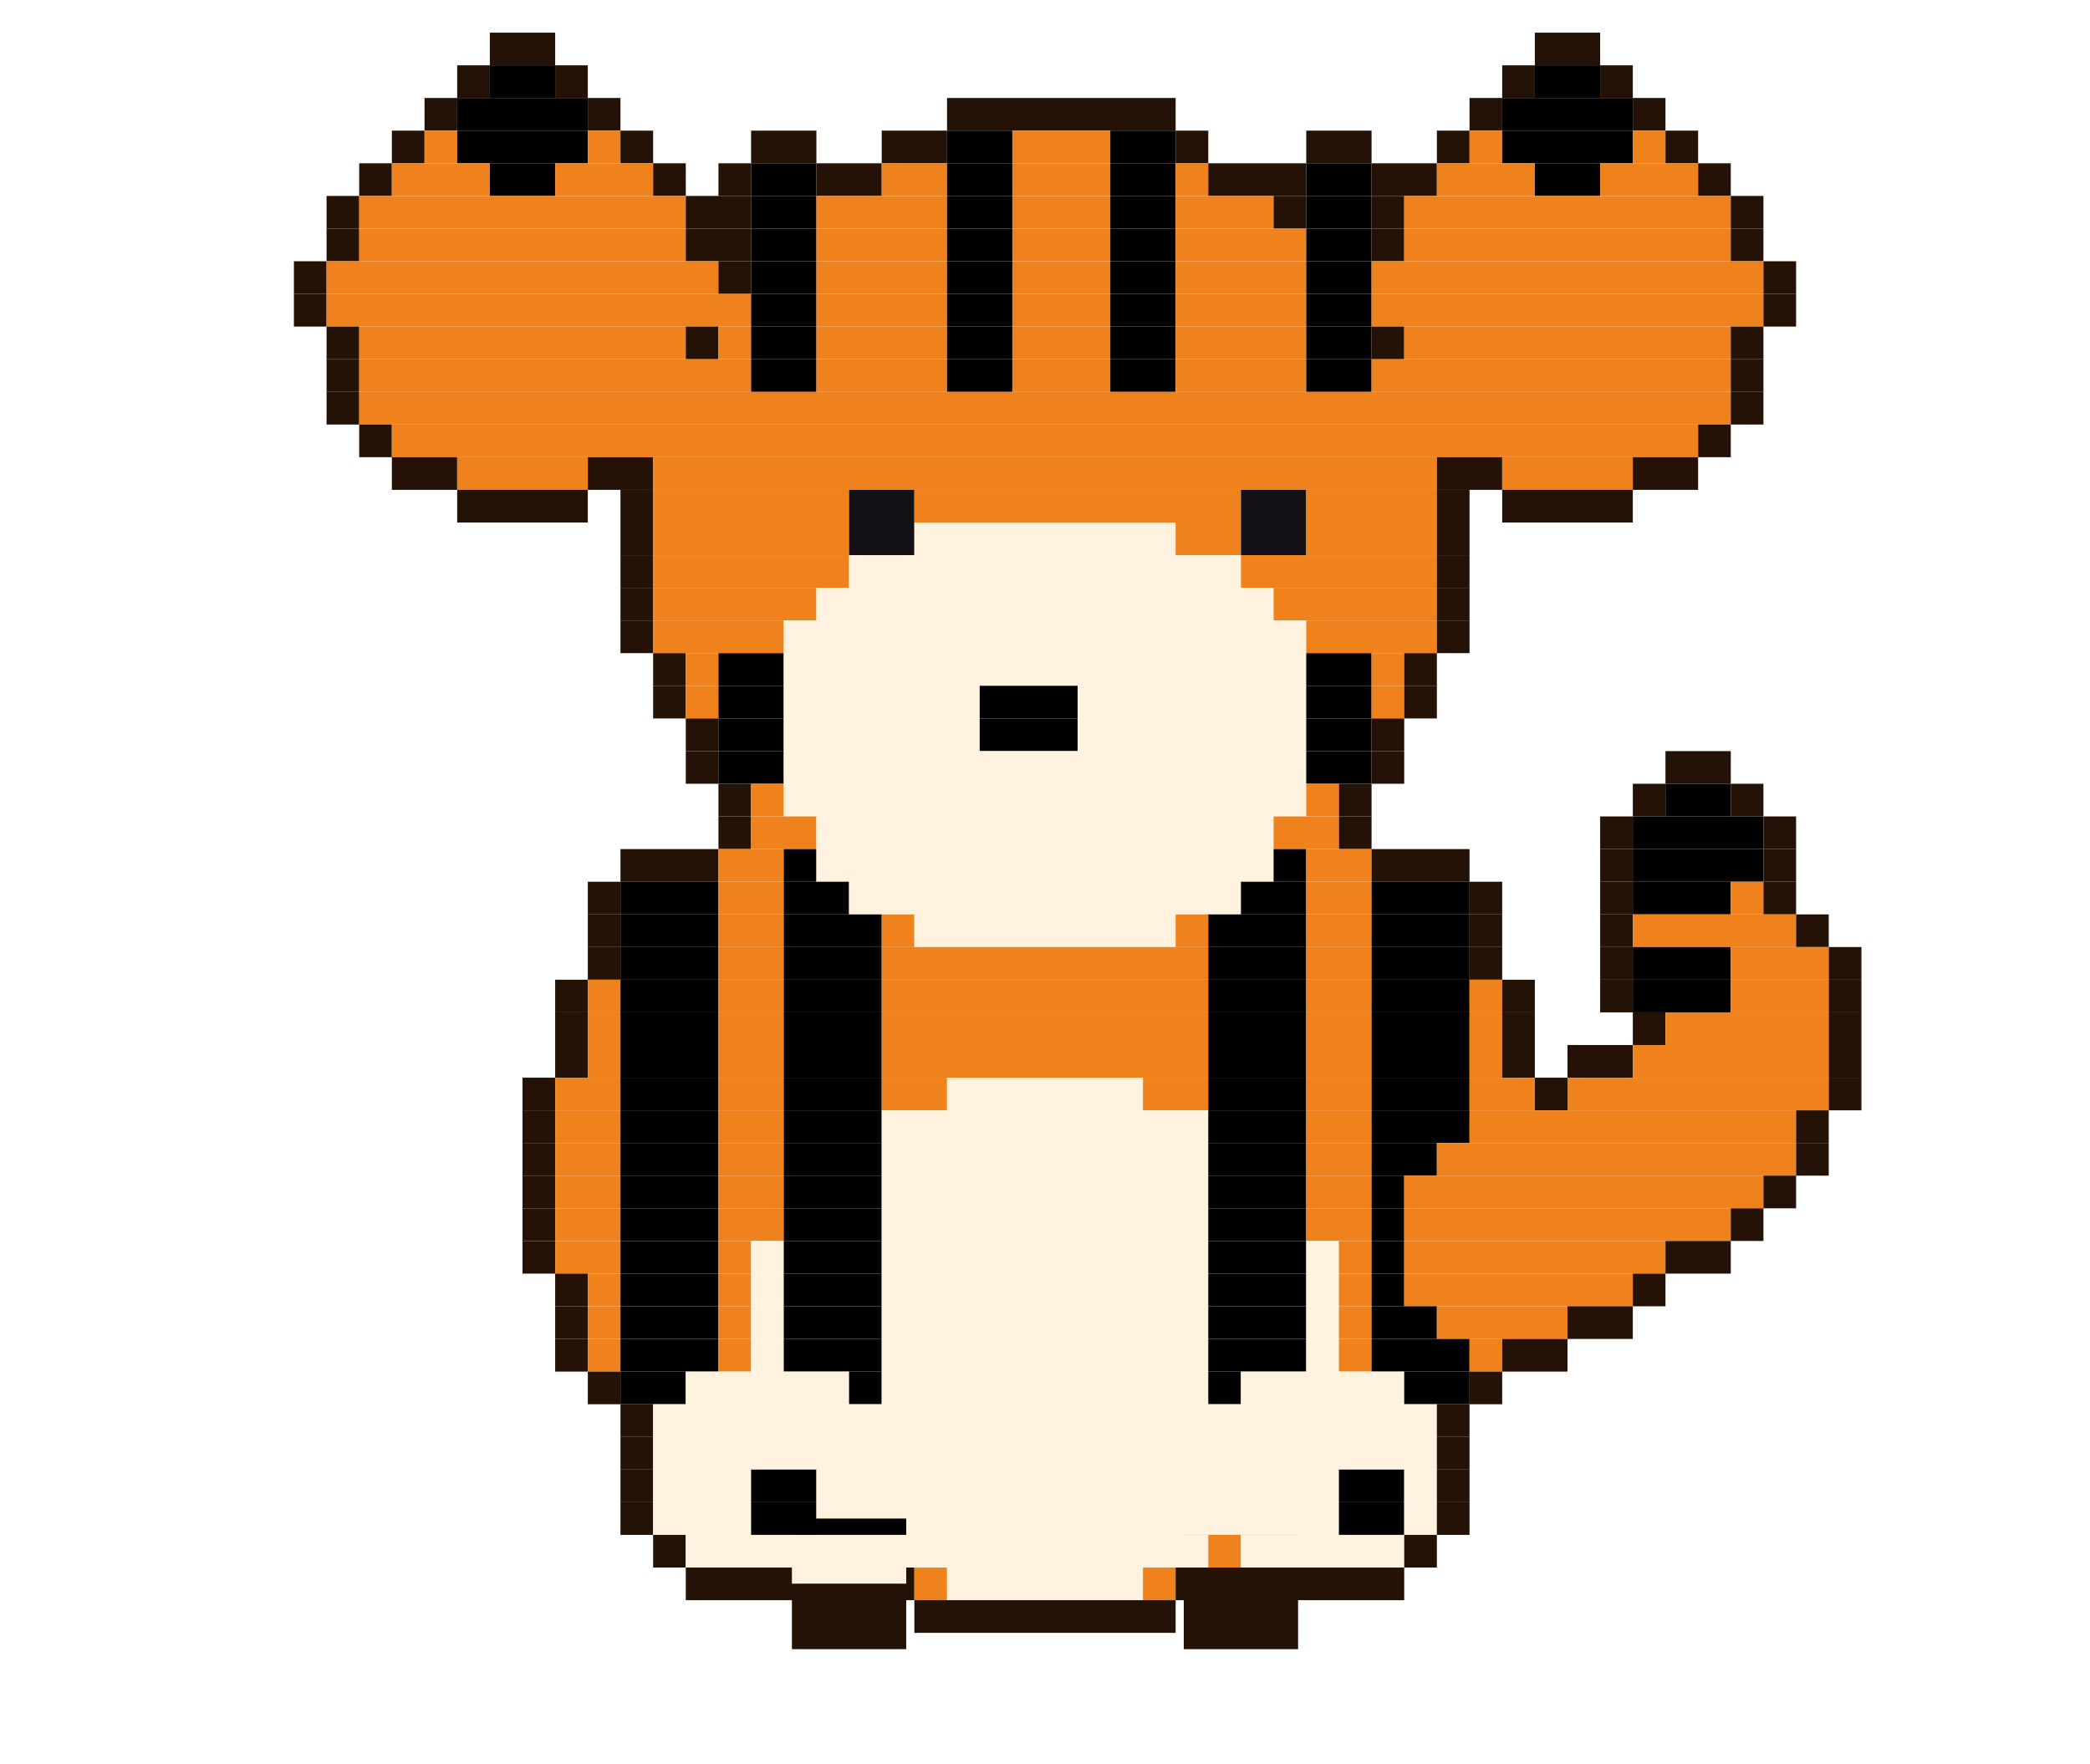
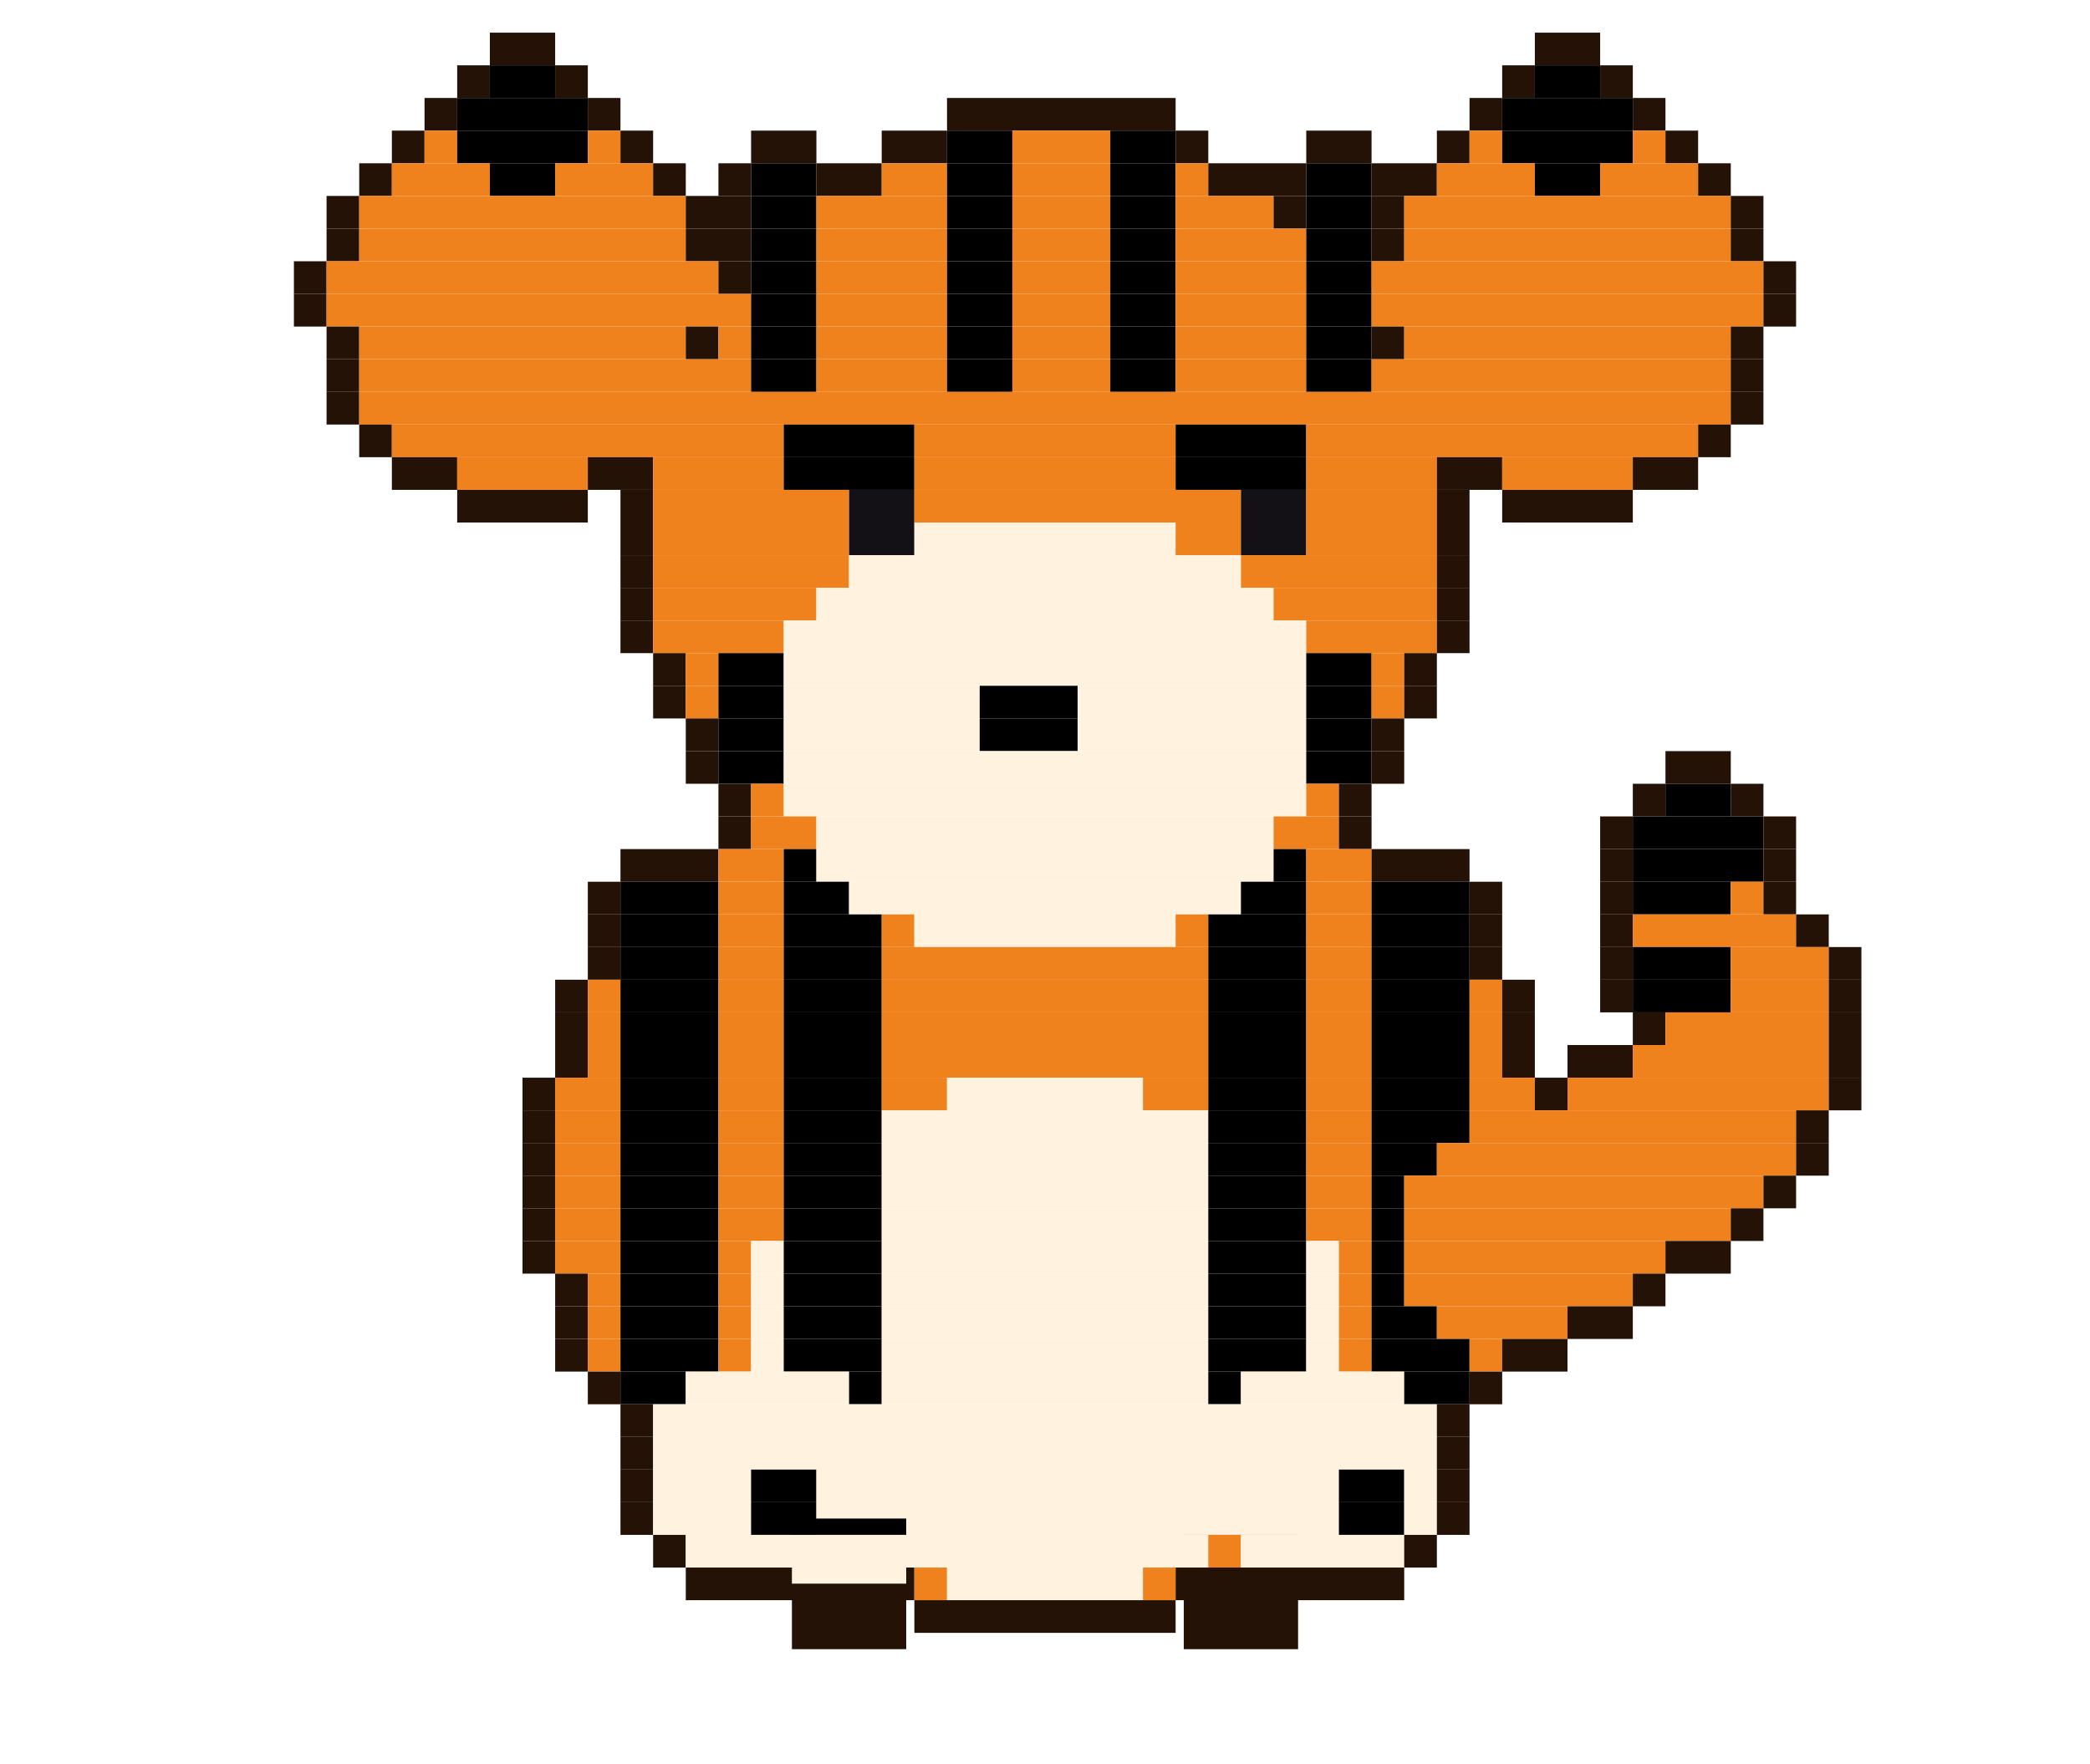
<svg xmlns="http://www.w3.org/2000/svg" width="256" height="216" viewBox="0 0 256 216">
  <g transform="rotate(0 152 186)">
    <rect x="145" y="186" width="14" height="2" fill="#000000" />
    <rect x="145" y="188" width="14" height="6" fill="#fff3df" />
    <rect x="145" y="194" width="14" height="8" fill="#241206" />
    <animateTransform attributeName="transform" type="rotate" calcMode="discrete" values="18.0 152 186;5.9 152 186;-5.9 152 186;-18.0 152 186;-5.9 152 186;5.9 152 186" keyTimes="0;0.167;0.333;0.5;0.667;0.833" dur="1.2s" repeatCount="indefinite" />
  </g>
  <rect x="60" y="4" width="8" height="4" fill="#241206" />
  <rect x="188" y="4" width="8" height="4" fill="#241206" />
  <rect x="56" y="8" width="4" height="4" fill="#241206" />
  <rect x="60" y="8" width="8" height="4" fill="#000000" />
  <rect x="68" y="8" width="4" height="4" fill="#241206" />
  <rect x="184" y="8" width="4" height="4" fill="#241206" />
  <rect x="188" y="8" width="8" height="4" fill="#000000" />
  <rect x="196" y="8" width="4" height="4" fill="#241206" />
  <rect x="52" y="12" width="4" height="4" fill="#241206" />
  <rect x="56" y="12" width="16" height="4" fill="#000000" />
  <rect x="72" y="12" width="4" height="4" fill="#241206" />
  <rect x="116" y="12" width="28" height="4" fill="#241206" />
  <rect x="180" y="12" width="4" height="4" fill="#241206" />
  <rect x="184" y="12" width="16" height="4" fill="#000000" />
  <rect x="200" y="12" width="4" height="4" fill="#241206" />
  <rect x="48" y="16" width="4" height="4" fill="#241206" />
  <rect x="52" y="16" width="4" height="4" fill="#f0821e" />
  <rect x="56" y="16" width="16" height="4" fill="#000000" />
  <rect x="72" y="16" width="4" height="4" fill="#f0821e" />
  <rect x="76" y="16" width="4" height="4" fill="#241206" />
  <rect x="92" y="16" width="8" height="4" fill="#241206" />
  <rect x="108" y="16" width="8" height="4" fill="#241206" />
  <rect x="116" y="16" width="8" height="4" fill="#000000" />
  <rect x="124" y="16" width="12" height="4" fill="#f0821e" />
  <rect x="136" y="16" width="8" height="4" fill="#000000" />
  <rect x="144" y="16" width="4" height="4" fill="#241206" />
  <rect x="160" y="16" width="8" height="4" fill="#241206" />
  <rect x="176" y="16" width="4" height="4" fill="#241206" />
  <rect x="180" y="16" width="4" height="4" fill="#f0821e" />
  <rect x="184" y="16" width="16" height="4" fill="#000000" />
  <rect x="200" y="16" width="4" height="4" fill="#f0821e" />
  <rect x="204" y="16" width="4" height="4" fill="#241206" />
  <rect x="44" y="20" width="4" height="4" fill="#241206" />
  <rect x="48" y="20" width="12" height="4" fill="#f0821e" />
  <rect x="60" y="20" width="8" height="4" fill="#000000" />
  <rect x="68" y="20" width="12" height="4" fill="#f0821e" />
  <rect x="80" y="20" width="4" height="4" fill="#241206" />
  <rect x="88" y="20" width="4" height="4" fill="#241206" />
  <rect x="92" y="20" width="8" height="4" fill="#000000" />
  <rect x="100" y="20" width="8" height="4" fill="#241206" />
  <rect x="108" y="20" width="8" height="4" fill="#f0821e" />
  <rect x="116" y="20" width="8" height="4" fill="#000000" />
  <rect x="124" y="20" width="12" height="4" fill="#f0821e" />
  <rect x="136" y="20" width="8" height="4" fill="#000000" />
  <rect x="144" y="20" width="4" height="4" fill="#f0821e" />
  <rect x="148" y="20" width="12" height="4" fill="#241206" />
  <rect x="160" y="20" width="8" height="4" fill="#000000" />
  <rect x="168" y="20" width="8" height="4" fill="#241206" />
  <rect x="176" y="20" width="12" height="4" fill="#f0821e" />
  <rect x="188" y="20" width="8" height="4" fill="#000000" />
  <rect x="196" y="20" width="12" height="4" fill="#f0821e" />
  <rect x="208" y="20" width="4" height="4" fill="#241206" />
  <rect x="40" y="24" width="4" height="4" fill="#241206" />
  <rect x="44" y="24" width="40" height="4" fill="#f0821e" />
  <rect x="84" y="24" width="8" height="4" fill="#241206" />
  <rect x="92" y="24" width="8" height="4" fill="#000000" />
  <rect x="100" y="24" width="16" height="4" fill="#f0821e" />
  <rect x="116" y="24" width="8" height="4" fill="#000000" />
  <rect x="124" y="24" width="12" height="4" fill="#f0821e" />
  <rect x="136" y="24" width="8" height="4" fill="#000000" />
  <rect x="144" y="24" width="12" height="4" fill="#f0821e" />
  <rect x="156" y="24" width="4" height="4" fill="#241206" />
  <rect x="160" y="24" width="8" height="4" fill="#000000" />
  <rect x="168" y="24" width="4" height="4" fill="#241206" />
  <rect x="172" y="24" width="40" height="4" fill="#f0821e" />
  <rect x="212" y="24" width="4" height="4" fill="#241206" />
  <rect x="40" y="28" width="4" height="4" fill="#241206" />
  <rect x="44" y="28" width="40" height="4" fill="#f0821e" />
  <rect x="84" y="28" width="8" height="4" fill="#241206" />
  <rect x="92" y="28" width="8" height="4" fill="#000000" />
  <rect x="100" y="28" width="16" height="4" fill="#f0821e" />
  <rect x="116" y="28" width="8" height="4" fill="#000000" />
  <rect x="124" y="28" width="12" height="4" fill="#f0821e" />
  <rect x="136" y="28" width="8" height="4" fill="#000000" />
  <rect x="144" y="28" width="16" height="4" fill="#f0821e" />
  <rect x="160" y="28" width="8" height="4" fill="#000000" />
  <rect x="168" y="28" width="4" height="4" fill="#241206" />
  <rect x="172" y="28" width="40" height="4" fill="#f0821e" />
  <rect x="212" y="28" width="4" height="4" fill="#241206" />
  <rect x="36" y="32" width="4" height="4" fill="#241206" />
  <rect x="40" y="32" width="48" height="4" fill="#f0821e" />
  <rect x="88" y="32" width="4" height="4" fill="#241206" />
  <rect x="92" y="32" width="8" height="4" fill="#000000" />
  <rect x="100" y="32" width="16" height="4" fill="#f0821e" />
  <rect x="116" y="32" width="8" height="4" fill="#000000" />
  <rect x="124" y="32" width="12" height="4" fill="#f0821e" />
  <rect x="136" y="32" width="8" height="4" fill="#000000" />
  <rect x="144" y="32" width="16" height="4" fill="#f0821e" />
  <rect x="160" y="32" width="8" height="4" fill="#000000" />
  <rect x="168" y="32" width="48" height="4" fill="#f0821e" />
  <rect x="216" y="32" width="4" height="4" fill="#241206" />
  <rect x="36" y="36" width="4" height="4" fill="#241206" />
  <rect x="40" y="36" width="52" height="4" fill="#f0821e" />
  <rect x="92" y="36" width="8" height="4" fill="#000000" />
  <rect x="100" y="36" width="16" height="4" fill="#f0821e" />
  <rect x="116" y="36" width="8" height="4" fill="#000000" />
  <rect x="124" y="36" width="12" height="4" fill="#f0821e" />
  <rect x="136" y="36" width="8" height="4" fill="#000000" />
  <rect x="144" y="36" width="16" height="4" fill="#f0821e" />
  <rect x="160" y="36" width="8" height="4" fill="#000000" />
  <rect x="168" y="36" width="48" height="4" fill="#f0821e" />
  <rect x="216" y="36" width="4" height="4" fill="#241206" />
  <rect x="40" y="40" width="4" height="4" fill="#241206" />
  <rect x="44" y="40" width="40" height="4" fill="#f0821e" />
  <rect x="84" y="40" width="4" height="4" fill="#241206" />
  <rect x="88" y="40" width="4" height="4" fill="#f0821e" />
  <rect x="92" y="40" width="8" height="4" fill="#000000" />
  <rect x="100" y="40" width="16" height="4" fill="#f0821e" />
  <rect x="116" y="40" width="8" height="4" fill="#000000" />
  <rect x="124" y="40" width="12" height="4" fill="#f0821e" />
  <rect x="136" y="40" width="8" height="4" fill="#000000" />
  <rect x="144" y="40" width="16" height="4" fill="#f0821e" />
  <rect x="160" y="40" width="8" height="4" fill="#000000" />
  <rect x="168" y="40" width="4" height="4" fill="#241206" />
  <rect x="172" y="40" width="40" height="4" fill="#f0821e" />
  <rect x="212" y="40" width="4" height="4" fill="#241206" />
  <rect x="40" y="44" width="4" height="4" fill="#241206" />
  <rect x="44" y="44" width="48" height="4" fill="#f0821e" />
  <rect x="92" y="44" width="8" height="4" fill="#000000" />
  <rect x="100" y="44" width="16" height="4" fill="#f0821e" />
  <rect x="116" y="44" width="8" height="4" fill="#000000" />
  <rect x="124" y="44" width="12" height="4" fill="#f0821e" />
  <rect x="136" y="44" width="8" height="4" fill="#000000" />
  <rect x="144" y="44" width="16" height="4" fill="#f0821e" />
  <rect x="160" y="44" width="8" height="4" fill="#000000" />
  <rect x="168" y="44" width="44" height="4" fill="#f0821e" />
  <rect x="212" y="44" width="4" height="4" fill="#241206" />
  <rect x="40" y="48" width="4" height="4" fill="#241206" />
  <rect x="44" y="48" width="168" height="4" fill="#f0821e" />
  <rect x="212" y="48" width="4" height="4" fill="#241206" />
  <rect x="44" y="52" width="4" height="4" fill="#241206" />
-   <rect x="48" y="52" width="160" height="4" fill="#f0821e" />
+   <rect x="48" y="52" width="48" height="4" fill="#f0821e" />
+   <rect x="96" y="52" width="16" height="4" fill="#000000" />
+   <rect x="112" y="52" width="32" height="4" fill="#f0821e" />
+   <rect x="144" y="52" width="16" height="4" fill="#000000" />
+   <rect x="160" y="52" width="48" height="4" fill="#f0821e" />
  <rect x="208" y="52" width="4" height="4" fill="#241206" />
  <rect x="48" y="56" width="8" height="4" fill="#241206" />
  <rect x="56" y="56" width="16" height="4" fill="#f0821e" />
  <rect x="72" y="56" width="8" height="4" fill="#241206" />
-   <rect x="80" y="56" width="96" height="4" fill="#f0821e" />
+   <rect x="80" y="56" width="16" height="4" fill="#f0821e" />
+   <rect x="96" y="56" width="16" height="4" fill="#000000" />
+   <rect x="112" y="56" width="32" height="4" fill="#f0821e" />
+   <rect x="144" y="56" width="16" height="4" fill="#000000" />
+   <rect x="160" y="56" width="16" height="4" fill="#f0821e" />
  <rect x="176" y="56" width="8" height="4" fill="#241206" />
  <rect x="184" y="56" width="16" height="4" fill="#f0821e" />
  <rect x="200" y="56" width="8" height="4" fill="#241206" />
  <rect x="56" y="60" width="16" height="4" fill="#241206" />
  <rect x="76" y="60" width="4" height="4" fill="#241206" />
  <rect x="80" y="60" width="24" height="4" fill="#f0821e" />
  <rect x="104" y="60" width="8" height="4" fill="#141116" />
  <rect x="112" y="60" width="40" height="4" fill="#f0821e" />
  <rect x="152" y="60" width="8" height="4" fill="#141116" />
  <rect x="160" y="60" width="16" height="4" fill="#f0821e" />
  <rect x="176" y="60" width="4" height="4" fill="#241206" />
  <rect x="184" y="60" width="16" height="4" fill="#241206" />
  <rect x="76" y="64" width="4" height="4" fill="#241206" />
  <rect x="80" y="64" width="24" height="4" fill="#f0821e" />
  <rect x="104" y="64" width="8" height="4" fill="#141116" />
  <rect x="112" y="64" width="32" height="4" fill="#fff3df" />
  <rect x="144" y="64" width="8" height="4" fill="#f0821e" />
  <rect x="152" y="64" width="8" height="4" fill="#141116" />
  <rect x="160" y="64" width="16" height="4" fill="#f0821e" />
  <rect x="176" y="64" width="4" height="4" fill="#241206" />
  <rect x="76" y="68" width="4" height="4" fill="#241206" />
  <rect x="80" y="68" width="24" height="4" fill="#f0821e" />
  <rect x="104" y="68" width="48" height="4" fill="#fff3df" />
  <rect x="152" y="68" width="24" height="4" fill="#f0821e" />
  <rect x="176" y="68" width="4" height="4" fill="#241206" />
  <rect x="76" y="72" width="4" height="4" fill="#241206" />
  <rect x="80" y="72" width="20" height="4" fill="#f0821e" />
  <rect x="100" y="72" width="56" height="4" fill="#fff3df" />
  <rect x="156" y="72" width="20" height="4" fill="#f0821e" />
  <rect x="176" y="72" width="4" height="4" fill="#241206" />
  <rect x="76" y="76" width="4" height="4" fill="#241206" />
  <rect x="80" y="76" width="16" height="4" fill="#f0821e" />
  <rect x="96" y="76" width="64" height="4" fill="#fff3df" />
  <rect x="160" y="76" width="16" height="4" fill="#f0821e" />
  <rect x="176" y="76" width="4" height="4" fill="#241206" />
  <rect x="80" y="80" width="4" height="4" fill="#241206" />
  <rect x="84" y="80" width="4" height="4" fill="#f0821e" />
  <rect x="88" y="80" width="8" height="4" fill="#000000" />
  <rect x="96" y="80" width="64" height="4" fill="#fff3df" />
  <rect x="160" y="80" width="8" height="4" fill="#000000" />
  <rect x="168" y="80" width="4" height="4" fill="#f0821e" />
  <rect x="172" y="80" width="4" height="4" fill="#241206" />
  <rect x="80" y="84" width="4" height="4" fill="#241206" />
  <rect x="84" y="84" width="4" height="4" fill="#f0821e" />
  <rect x="88" y="84" width="8" height="4" fill="#000000" />
  <rect x="96" y="84" width="24" height="4" fill="#fff3df" />
  <rect x="120" y="84" width="12" height="4" fill="#000000" />
  <rect x="132" y="84" width="28" height="4" fill="#fff3df" />
  <rect x="160" y="84" width="8" height="4" fill="#000000" />
  <rect x="168" y="84" width="4" height="4" fill="#f0821e" />
  <rect x="172" y="84" width="4" height="4" fill="#241206" />
  <rect x="84" y="88" width="4" height="4" fill="#241206" />
  <rect x="88" y="88" width="8" height="4" fill="#000000" />
  <rect x="96" y="88" width="24" height="4" fill="#fff3df" />
  <rect x="120" y="88" width="12" height="4" fill="#000000" />
  <rect x="132" y="88" width="28" height="4" fill="#fff3df" />
  <rect x="160" y="88" width="8" height="4" fill="#000000" />
  <rect x="168" y="88" width="4" height="4" fill="#241206" />
  <rect x="84" y="92" width="4" height="4" fill="#241206" />
  <rect x="88" y="92" width="8" height="4" fill="#000000" />
  <rect x="96" y="92" width="64" height="4" fill="#fff3df" />
  <rect x="160" y="92" width="8" height="4" fill="#000000" />
  <rect x="168" y="92" width="4" height="4" fill="#241206" />
  <rect x="204" y="92" width="8" height="4" fill="#241206" />
  <rect x="88" y="96" width="4" height="4" fill="#241206" />
  <rect x="92" y="96" width="4" height="4" fill="#f0821e" />
  <rect x="96" y="96" width="64" height="4" fill="#fff3df" />
  <rect x="160" y="96" width="4" height="4" fill="#f0821e" />
  <rect x="164" y="96" width="4" height="4" fill="#241206" />
  <rect x="200" y="96" width="4" height="4" fill="#241206" />
  <rect x="204" y="96" width="8" height="4" fill="#000000" />
  <rect x="212" y="96" width="4" height="4" fill="#241206" />
  <rect x="88" y="100" width="4" height="4" fill="#241206" />
  <rect x="92" y="100" width="8" height="4" fill="#f0821e" />
  <rect x="100" y="100" width="56" height="4" fill="#fff3df" />
  <rect x="156" y="100" width="8" height="4" fill="#f0821e" />
  <rect x="164" y="100" width="4" height="4" fill="#241206" />
  <rect x="196" y="100" width="4" height="4" fill="#241206" />
  <rect x="200" y="100" width="16" height="4" fill="#000000" />
  <rect x="216" y="100" width="4" height="4" fill="#241206" />
  <rect x="76" y="104" width="12" height="4" fill="#241206" />
  <rect x="88" y="104" width="8" height="4" fill="#f0821e" />
  <rect x="96" y="104" width="4" height="4" fill="#000000" />
  <rect x="100" y="104" width="56" height="4" fill="#fff3df" />
  <rect x="156" y="104" width="4" height="4" fill="#000000" />
  <rect x="160" y="104" width="8" height="4" fill="#f0821e" />
  <rect x="168" y="104" width="12" height="4" fill="#241206" />
  <rect x="196" y="104" width="4" height="4" fill="#241206" />
  <rect x="200" y="104" width="16" height="4" fill="#000000" />
  <rect x="216" y="104" width="4" height="4" fill="#241206" />
  <rect x="72" y="108" width="4" height="4" fill="#241206" />
  <rect x="76" y="108" width="12" height="4" fill="#000000" />
  <rect x="88" y="108" width="8" height="4" fill="#f0821e" />
  <rect x="96" y="108" width="8" height="4" fill="#000000" />
  <rect x="104" y="108" width="48" height="4" fill="#fff3df" />
  <rect x="152" y="108" width="8" height="4" fill="#000000" />
  <rect x="160" y="108" width="8" height="4" fill="#f0821e" />
  <rect x="168" y="108" width="12" height="4" fill="#000000" />
  <rect x="180" y="108" width="4" height="4" fill="#241206" />
  <rect x="196" y="108" width="4" height="4" fill="#241206" />
  <rect x="200" y="108" width="12" height="4" fill="#000000" />
  <rect x="212" y="108" width="4" height="4" fill="#f0821e" />
  <rect x="216" y="108" width="4" height="4" fill="#241206" />
  <rect x="72" y="112" width="4" height="4" fill="#241206" />
  <rect x="76" y="112" width="12" height="4" fill="#000000" />
  <rect x="88" y="112" width="8" height="4" fill="#f0821e" />
  <rect x="96" y="112" width="12" height="4" fill="#000000" />
  <rect x="108" y="112" width="4" height="4" fill="#f0821e" />
  <rect x="112" y="112" width="32" height="4" fill="#fff3df" />
  <rect x="144" y="112" width="4" height="4" fill="#f0821e" />
  <rect x="148" y="112" width="12" height="4" fill="#000000" />
  <rect x="160" y="112" width="8" height="4" fill="#f0821e" />
  <rect x="168" y="112" width="12" height="4" fill="#000000" />
  <rect x="180" y="112" width="4" height="4" fill="#241206" />
  <rect x="196" y="112" width="4" height="4" fill="#241206" />
  <rect x="200" y="112" width="20" height="4" fill="#f0821e" />
  <rect x="220" y="112" width="4" height="4" fill="#241206" />
  <rect x="72" y="116" width="4" height="4" fill="#241206" />
  <rect x="76" y="116" width="12" height="4" fill="#000000" />
  <rect x="88" y="116" width="8" height="4" fill="#f0821e" />
  <rect x="96" y="116" width="12" height="4" fill="#000000" />
  <rect x="108" y="116" width="40" height="4" fill="#f0821e" />
  <rect x="148" y="116" width="12" height="4" fill="#000000" />
  <rect x="160" y="116" width="8" height="4" fill="#f0821e" />
  <rect x="168" y="116" width="12" height="4" fill="#000000" />
  <rect x="180" y="116" width="4" height="4" fill="#241206" />
  <rect x="196" y="116" width="4" height="4" fill="#241206" />
  <rect x="200" y="116" width="12" height="4" fill="#000000" />
  <rect x="212" y="116" width="12" height="4" fill="#f0821e" />
  <rect x="224" y="116" width="4" height="4" fill="#241206" />
  <rect x="68" y="120" width="4" height="4" fill="#241206" />
  <rect x="72" y="120" width="4" height="4" fill="#f0821e" />
  <rect x="76" y="120" width="12" height="4" fill="#000000" />
  <rect x="88" y="120" width="8" height="4" fill="#f0821e" />
  <rect x="96" y="120" width="12" height="4" fill="#000000" />
  <rect x="108" y="120" width="40" height="4" fill="#f0821e" />
  <rect x="148" y="120" width="12" height="4" fill="#000000" />
  <rect x="160" y="120" width="8" height="4" fill="#f0821e" />
  <rect x="168" y="120" width="12" height="4" fill="#000000" />
  <rect x="180" y="120" width="4" height="4" fill="#f0821e" />
  <rect x="184" y="120" width="4" height="4" fill="#241206" />
  <rect x="196" y="120" width="4" height="4" fill="#241206" />
  <rect x="200" y="120" width="12" height="4" fill="#000000" />
  <rect x="212" y="120" width="12" height="4" fill="#f0821e" />
  <rect x="224" y="120" width="4" height="4" fill="#241206" />
  <rect x="68" y="124" width="4" height="4" fill="#241206" />
  <rect x="72" y="124" width="4" height="4" fill="#f0821e" />
  <rect x="76" y="124" width="12" height="4" fill="#000000" />
  <rect x="88" y="124" width="8" height="4" fill="#f0821e" />
  <rect x="96" y="124" width="12" height="4" fill="#000000" />
  <rect x="108" y="124" width="40" height="4" fill="#f0821e" />
  <rect x="148" y="124" width="12" height="4" fill="#000000" />
  <rect x="160" y="124" width="8" height="4" fill="#f0821e" />
  <rect x="168" y="124" width="12" height="4" fill="#000000" />
  <rect x="180" y="124" width="4" height="4" fill="#f0821e" />
  <rect x="184" y="124" width="4" height="4" fill="#241206" />
  <rect x="200" y="124" width="4" height="4" fill="#241206" />
  <rect x="204" y="124" width="20" height="4" fill="#f0821e" />
  <rect x="224" y="124" width="4" height="4" fill="#241206" />
  <rect x="68" y="128" width="4" height="4" fill="#241206" />
  <rect x="72" y="128" width="4" height="4" fill="#f0821e" />
  <rect x="76" y="128" width="12" height="4" fill="#000000" />
  <rect x="88" y="128" width="8" height="4" fill="#f0821e" />
  <rect x="96" y="128" width="12" height="4" fill="#000000" />
  <rect x="108" y="128" width="40" height="4" fill="#f0821e" />
  <rect x="148" y="128" width="12" height="4" fill="#000000" />
  <rect x="160" y="128" width="8" height="4" fill="#f0821e" />
  <rect x="168" y="128" width="12" height="4" fill="#000000" />
  <rect x="180" y="128" width="4" height="4" fill="#f0821e" />
  <rect x="184" y="128" width="4" height="4" fill="#241206" />
  <rect x="192" y="128" width="8" height="4" fill="#241206" />
  <rect x="200" y="128" width="24" height="4" fill="#f0821e" />
  <rect x="224" y="128" width="4" height="4" fill="#241206" />
  <rect x="64" y="132" width="4" height="4" fill="#241206" />
  <rect x="68" y="132" width="8" height="4" fill="#f0821e" />
  <rect x="76" y="132" width="12" height="4" fill="#000000" />
  <rect x="88" y="132" width="8" height="4" fill="#f0821e" />
  <rect x="96" y="132" width="12" height="4" fill="#000000" />
  <rect x="108" y="132" width="8" height="4" fill="#f0821e" />
  <rect x="116" y="132" width="24" height="4" fill="#fff3df" />
  <rect x="140" y="132" width="8" height="4" fill="#f0821e" />
  <rect x="148" y="132" width="12" height="4" fill="#000000" />
  <rect x="160" y="132" width="8" height="4" fill="#f0821e" />
  <rect x="168" y="132" width="12" height="4" fill="#000000" />
  <rect x="180" y="132" width="8" height="4" fill="#f0821e" />
  <rect x="188" y="132" width="4" height="4" fill="#241206" />
  <rect x="192" y="132" width="32" height="4" fill="#f0821e" />
  <rect x="224" y="132" width="4" height="4" fill="#241206" />
  <rect x="64" y="136" width="4" height="4" fill="#241206" />
  <rect x="68" y="136" width="8" height="4" fill="#f0821e" />
  <rect x="76" y="136" width="12" height="4" fill="#000000" />
  <rect x="88" y="136" width="8" height="4" fill="#f0821e" />
  <rect x="96" y="136" width="12" height="4" fill="#000000" />
  <rect x="108" y="136" width="40" height="4" fill="#fff3df" />
  <rect x="148" y="136" width="12" height="4" fill="#000000" />
  <rect x="160" y="136" width="8" height="4" fill="#f0821e" />
  <rect x="168" y="136" width="12" height="4" fill="#000000" />
  <rect x="180" y="136" width="40" height="4" fill="#f0821e" />
  <rect x="220" y="136" width="4" height="4" fill="#241206" />
  <rect x="64" y="140" width="4" height="4" fill="#241206" />
  <rect x="68" y="140" width="8" height="4" fill="#f0821e" />
  <rect x="76" y="140" width="12" height="4" fill="#000000" />
  <rect x="88" y="140" width="8" height="4" fill="#f0821e" />
  <rect x="96" y="140" width="12" height="4" fill="#000000" />
  <rect x="108" y="140" width="40" height="4" fill="#fff3df" />
  <rect x="148" y="140" width="12" height="4" fill="#000000" />
  <rect x="160" y="140" width="8" height="4" fill="#f0821e" />
  <rect x="168" y="140" width="8" height="4" fill="#000000" />
  <rect x="176" y="140" width="44" height="4" fill="#f0821e" />
  <rect x="220" y="140" width="4" height="4" fill="#241206" />
  <rect x="64" y="144" width="4" height="4" fill="#241206" />
  <rect x="68" y="144" width="8" height="4" fill="#f0821e" />
  <rect x="76" y="144" width="12" height="4" fill="#000000" />
  <rect x="88" y="144" width="8" height="4" fill="#f0821e" />
  <rect x="96" y="144" width="12" height="4" fill="#000000" />
  <rect x="108" y="144" width="40" height="4" fill="#fff3df" />
  <rect x="148" y="144" width="12" height="4" fill="#000000" />
  <rect x="160" y="144" width="8" height="4" fill="#f0821e" />
  <rect x="168" y="144" width="4" height="4" fill="#000000" />
  <rect x="172" y="144" width="44" height="4" fill="#f0821e" />
  <rect x="216" y="144" width="4" height="4" fill="#241206" />
  <rect x="64" y="148" width="4" height="4" fill="#241206" />
  <rect x="68" y="148" width="8" height="4" fill="#f0821e" />
  <rect x="76" y="148" width="12" height="4" fill="#000000" />
  <rect x="88" y="148" width="8" height="4" fill="#f0821e" />
  <rect x="96" y="148" width="12" height="4" fill="#000000" />
  <rect x="108" y="148" width="40" height="4" fill="#fff3df" />
  <rect x="148" y="148" width="12" height="4" fill="#000000" />
  <rect x="160" y="148" width="8" height="4" fill="#f0821e" />
  <rect x="168" y="148" width="4" height="4" fill="#000000" />
  <rect x="172" y="148" width="40" height="4" fill="#f0821e" />
  <rect x="212" y="148" width="4" height="4" fill="#241206" />
  <rect x="64" y="152" width="4" height="4" fill="#241206" />
  <rect x="68" y="152" width="8" height="4" fill="#f0821e" />
  <rect x="76" y="152" width="12" height="4" fill="#000000" />
  <rect x="88" y="152" width="4" height="4" fill="#f0821e" />
  <rect x="92" y="152" width="4" height="4" fill="#fff3df" />
  <rect x="96" y="152" width="12" height="4" fill="#000000" />
  <rect x="108" y="152" width="40" height="4" fill="#fff3df" />
  <rect x="148" y="152" width="12" height="4" fill="#000000" />
  <rect x="160" y="152" width="4" height="4" fill="#fff3df" />
  <rect x="164" y="152" width="4" height="4" fill="#f0821e" />
  <rect x="168" y="152" width="4" height="4" fill="#000000" />
  <rect x="172" y="152" width="32" height="4" fill="#f0821e" />
  <rect x="204" y="152" width="8" height="4" fill="#241206" />
  <rect x="68" y="156" width="4" height="4" fill="#241206" />
  <rect x="72" y="156" width="4" height="4" fill="#f0821e" />
  <rect x="76" y="156" width="12" height="4" fill="#000000" />
  <rect x="88" y="156" width="4" height="4" fill="#f0821e" />
  <rect x="92" y="156" width="4" height="4" fill="#fff3df" />
  <rect x="96" y="156" width="12" height="4" fill="#000000" />
  <rect x="108" y="156" width="40" height="4" fill="#fff3df" />
  <rect x="148" y="156" width="12" height="4" fill="#000000" />
  <rect x="160" y="156" width="4" height="4" fill="#fff3df" />
  <rect x="164" y="156" width="4" height="4" fill="#f0821e" />
  <rect x="168" y="156" width="4" height="4" fill="#000000" />
  <rect x="172" y="156" width="28" height="4" fill="#f0821e" />
  <rect x="200" y="156" width="4" height="4" fill="#241206" />
  <rect x="68" y="160" width="4" height="4" fill="#241206" />
  <rect x="72" y="160" width="4" height="4" fill="#f0821e" />
  <rect x="76" y="160" width="12" height="4" fill="#000000" />
  <rect x="88" y="160" width="4" height="4" fill="#f0821e" />
  <rect x="92" y="160" width="4" height="4" fill="#fff3df" />
  <rect x="96" y="160" width="12" height="4" fill="#000000" />
  <rect x="108" y="160" width="40" height="4" fill="#fff3df" />
  <rect x="148" y="160" width="12" height="4" fill="#000000" />
  <rect x="160" y="160" width="4" height="4" fill="#fff3df" />
  <rect x="164" y="160" width="4" height="4" fill="#f0821e" />
  <rect x="168" y="160" width="8" height="4" fill="#000000" />
  <rect x="176" y="160" width="16" height="4" fill="#f0821e" />
  <rect x="192" y="160" width="8" height="4" fill="#241206" />
  <rect x="68" y="164" width="4" height="4" fill="#241206" />
  <rect x="72" y="164" width="4" height="4" fill="#f0821e" />
  <rect x="76" y="164" width="12" height="4" fill="#000000" />
  <rect x="88" y="164" width="4" height="4" fill="#f0821e" />
  <rect x="92" y="164" width="4" height="4" fill="#fff3df" />
  <rect x="96" y="164" width="12" height="4" fill="#000000" />
  <rect x="108" y="164" width="40" height="4" fill="#fff3df" />
  <rect x="148" y="164" width="12" height="4" fill="#000000" />
  <rect x="160" y="164" width="4" height="4" fill="#fff3df" />
  <rect x="164" y="164" width="4" height="4" fill="#f0821e" />
  <rect x="168" y="164" width="12" height="4" fill="#000000" />
  <rect x="180" y="164" width="4" height="4" fill="#f0821e" />
  <rect x="184" y="164" width="8" height="4" fill="#241206" />
  <rect x="72" y="168" width="4" height="4" fill="#241206" />
  <rect x="76" y="168" width="8" height="4" fill="#000000" />
  <rect x="84" y="168" width="20" height="4" fill="#fff3df" />
  <rect x="104" y="168" width="4" height="4" fill="#000000" />
  <rect x="108" y="168" width="40" height="4" fill="#fff3df" />
  <rect x="148" y="168" width="4" height="4" fill="#000000" />
  <rect x="152" y="168" width="20" height="4" fill="#fff3df" />
  <rect x="172" y="168" width="8" height="4" fill="#000000" />
  <rect x="180" y="168" width="4" height="4" fill="#241206" />
  <rect x="76" y="172" width="4" height="4" fill="#241206" />
  <rect x="80" y="172" width="96" height="4" fill="#fff3df" />
  <rect x="176" y="172" width="4" height="4" fill="#241206" />
  <rect x="76" y="176" width="4" height="4" fill="#241206" />
  <rect x="80" y="176" width="96" height="4" fill="#fff3df" />
  <rect x="176" y="176" width="4" height="4" fill="#241206" />
  <rect x="76" y="180" width="4" height="4" fill="#241206" />
  <rect x="80" y="180" width="12" height="4" fill="#fff3df" />
  <rect x="92" y="180" width="8" height="4" fill="#000000" />
  <rect x="100" y="180" width="64" height="4" fill="#fff3df" />
  <rect x="164" y="180" width="8" height="4" fill="#000000" />
  <rect x="172" y="180" width="4" height="4" fill="#fff3df" />
  <rect x="176" y="180" width="4" height="4" fill="#241206" />
  <rect x="76" y="184" width="4" height="4" fill="#241206" />
  <rect x="80" y="184" width="12" height="4" fill="#fff3df" />
  <rect x="92" y="184" width="8" height="4" fill="#000000" />
  <rect x="100" y="184" width="64" height="4" fill="#fff3df" />
  <rect x="164" y="184" width="8" height="4" fill="#000000" />
  <rect x="172" y="184" width="4" height="4" fill="#fff3df" />
  <rect x="176" y="184" width="4" height="4" fill="#241206" />
  <rect x="80" y="188" width="4" height="4" fill="#241206" />
  <rect x="84" y="188" width="20" height="4" fill="#fff3df" />
  <rect x="104" y="188" width="4" height="4" fill="#f0821e" />
  <rect x="108" y="188" width="40" height="4" fill="#fff3df" />
  <rect x="148" y="188" width="4" height="4" fill="#f0821e" />
  <rect x="152" y="188" width="20" height="4" fill="#fff3df" />
  <rect x="172" y="188" width="4" height="4" fill="#241206" />
  <rect x="84" y="192" width="28" height="4" fill="#241206" />
  <rect x="112" y="192" width="4" height="4" fill="#f0821e" />
  <rect x="116" y="192" width="24" height="4" fill="#fff3df" />
  <rect x="140" y="192" width="4" height="4" fill="#f0821e" />
  <rect x="144" y="192" width="28" height="4" fill="#241206" />
  <rect x="112" y="196" width="32" height="4" fill="#241206" />
  <g transform="rotate(0 104 186)">
    <rect x="97" y="186" width="14" height="2" fill="#000000" />
    <rect x="97" y="188" width="14" height="6" fill="#fff3df" />
    <rect x="97" y="194" width="14" height="8" fill="#241206" />
    <animateTransform attributeName="transform" type="rotate" calcMode="discrete" values="-18.0 104 186;-5.9 104 186;5.9 104 186;18.0 104 186;5.9 104 186;-5.9 104 186" keyTimes="0;0.167;0.333;0.5;0.667;0.833" dur="1.2s" repeatCount="indefinite" />
  </g>
</svg>
